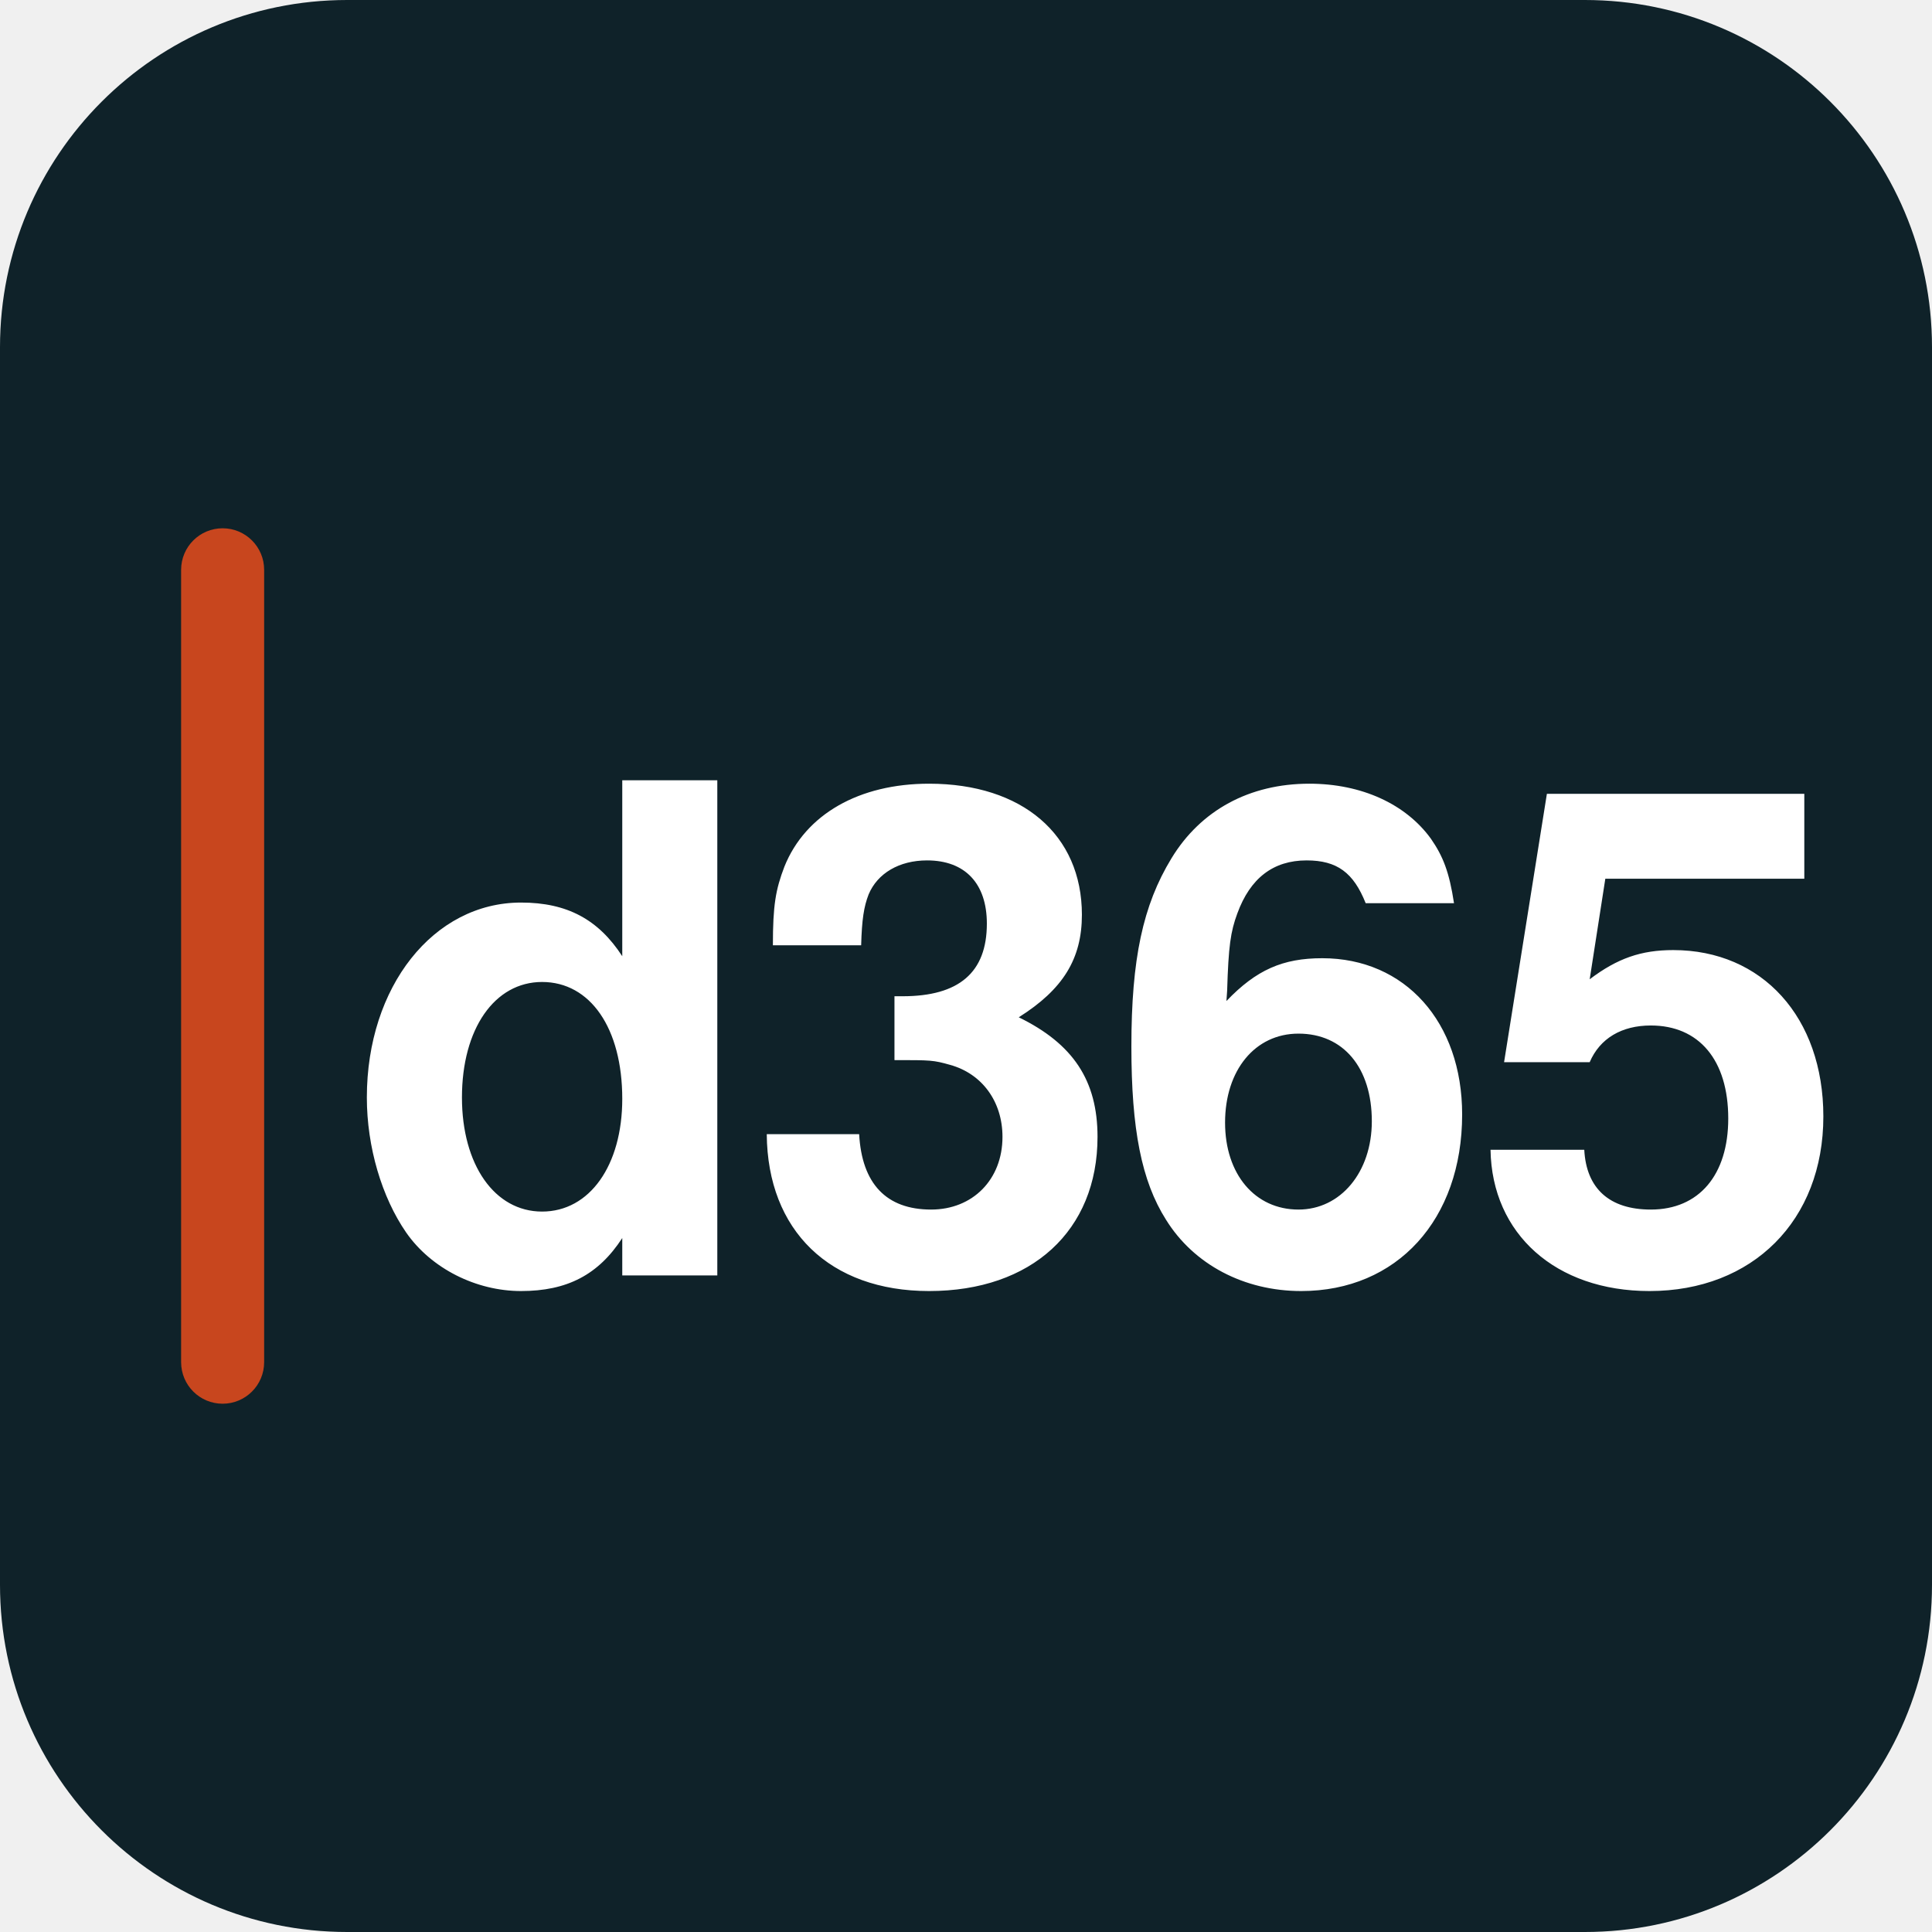
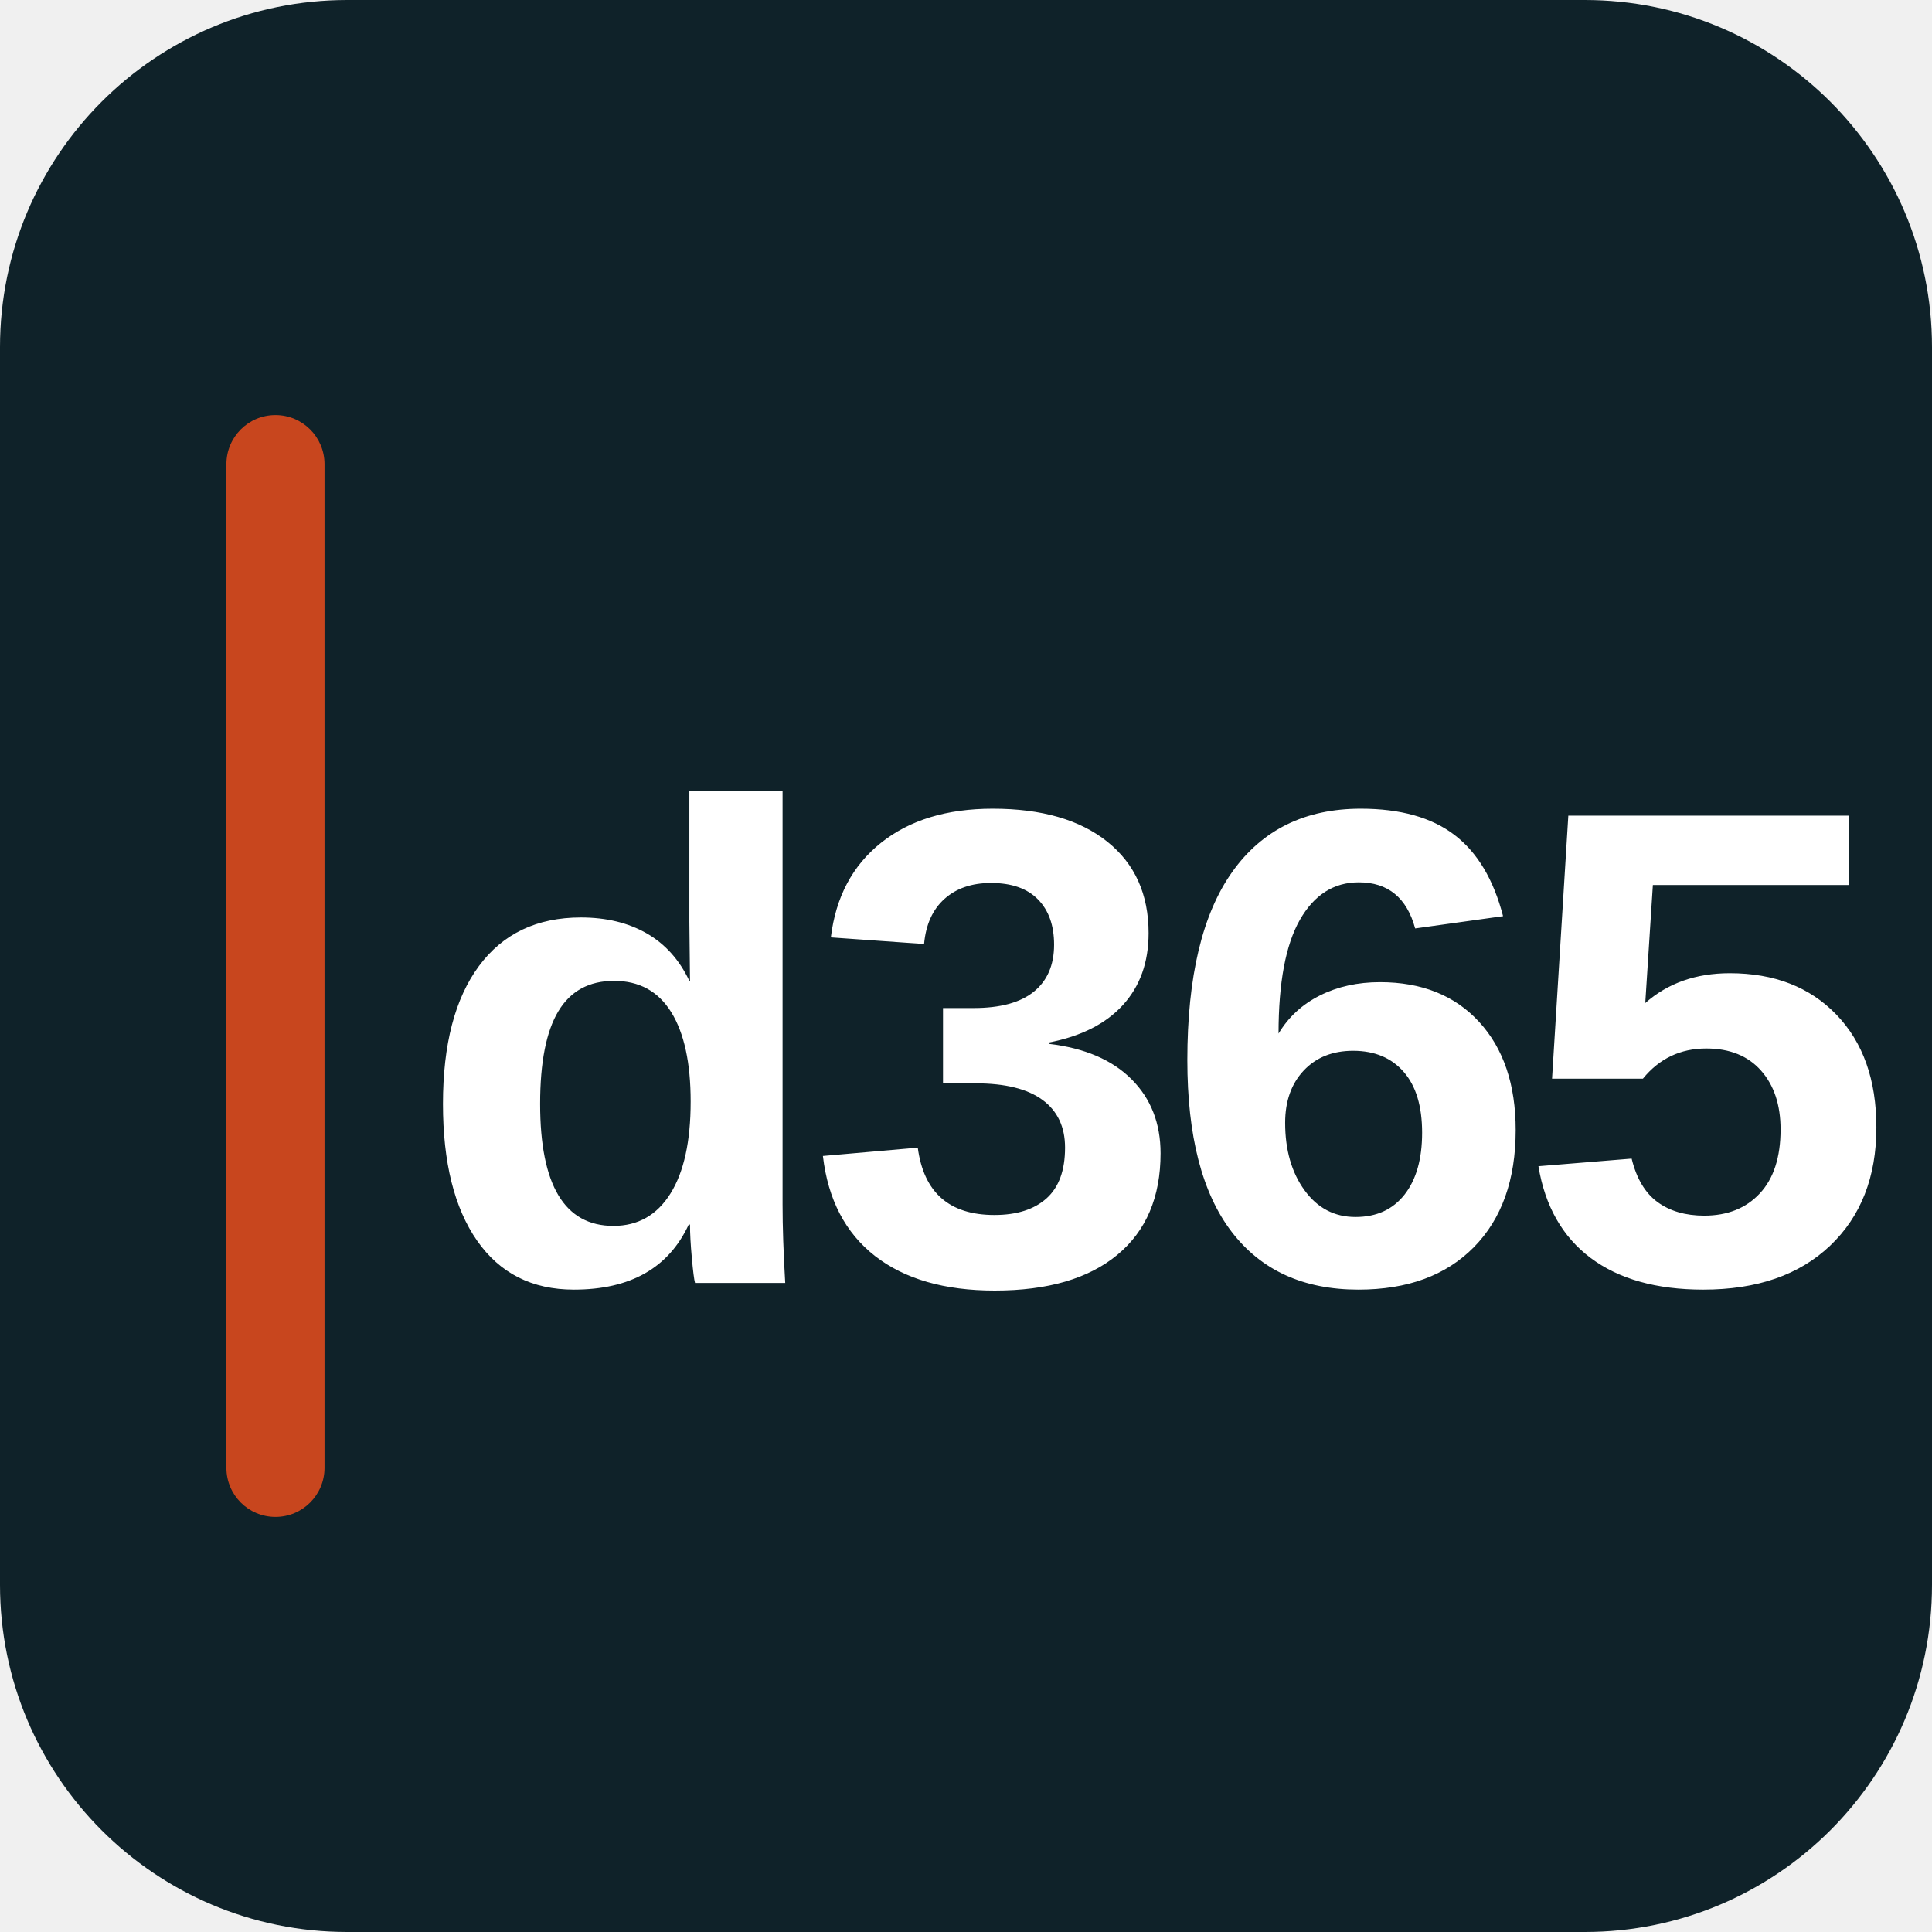
<svg xmlns="http://www.w3.org/2000/svg" width="512" height="512" viewBox="0 0 512 512">
  <rect width="512" height="512" rx="92" fill="hsl(195,45%,11%)" />
-   <rect x="48" y="140" width="22" height="232" rx="11" fill="#C8461E" />
-   <text x="92" y="338" font-family="'Helvetica Neue', Helvetica, Arial, sans-serif" font-size="180" font-weight="800" fill="#FFFFFF" letter-spacing="-4">d365</text>
+   <rect x="60" y="110" width="26" height="292" rx="13" fill="#C8461E" />
+   <text x="110" y="340" font-family="Arial, sans-serif" font-size="180" font-weight="900" fill="#FFFFFF" letter-spacing="-6">d365</text>
</svg>
